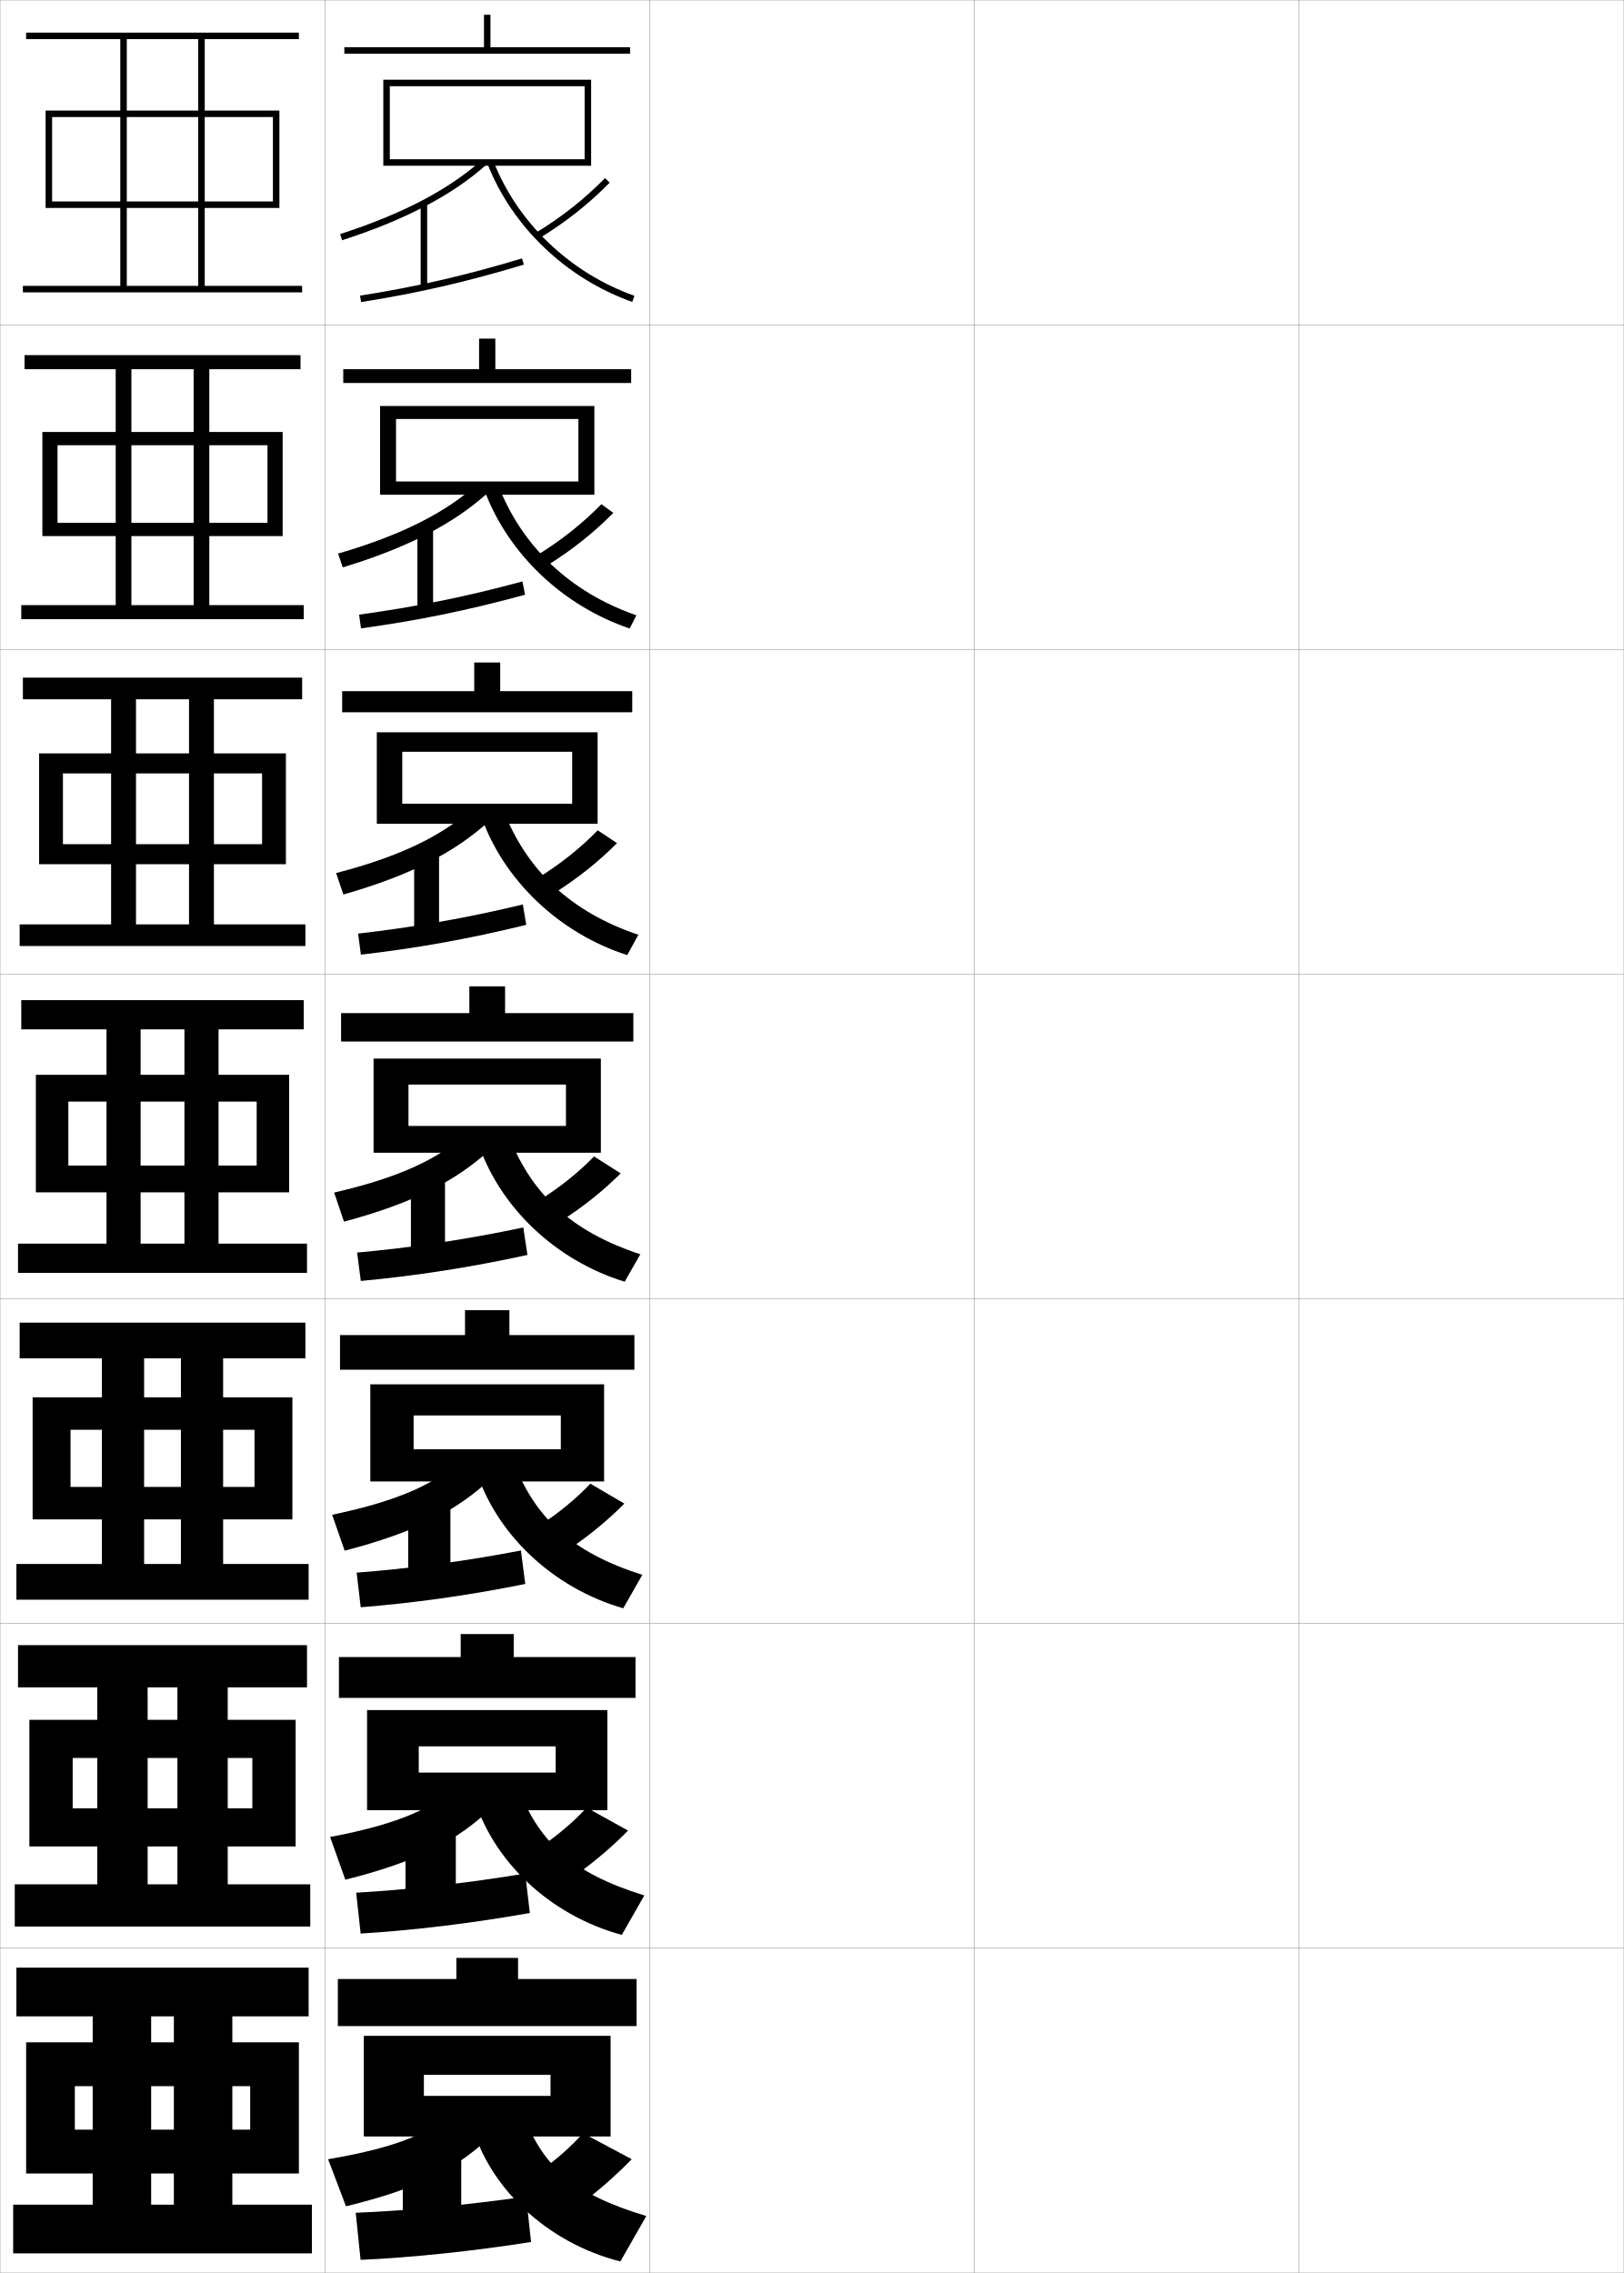
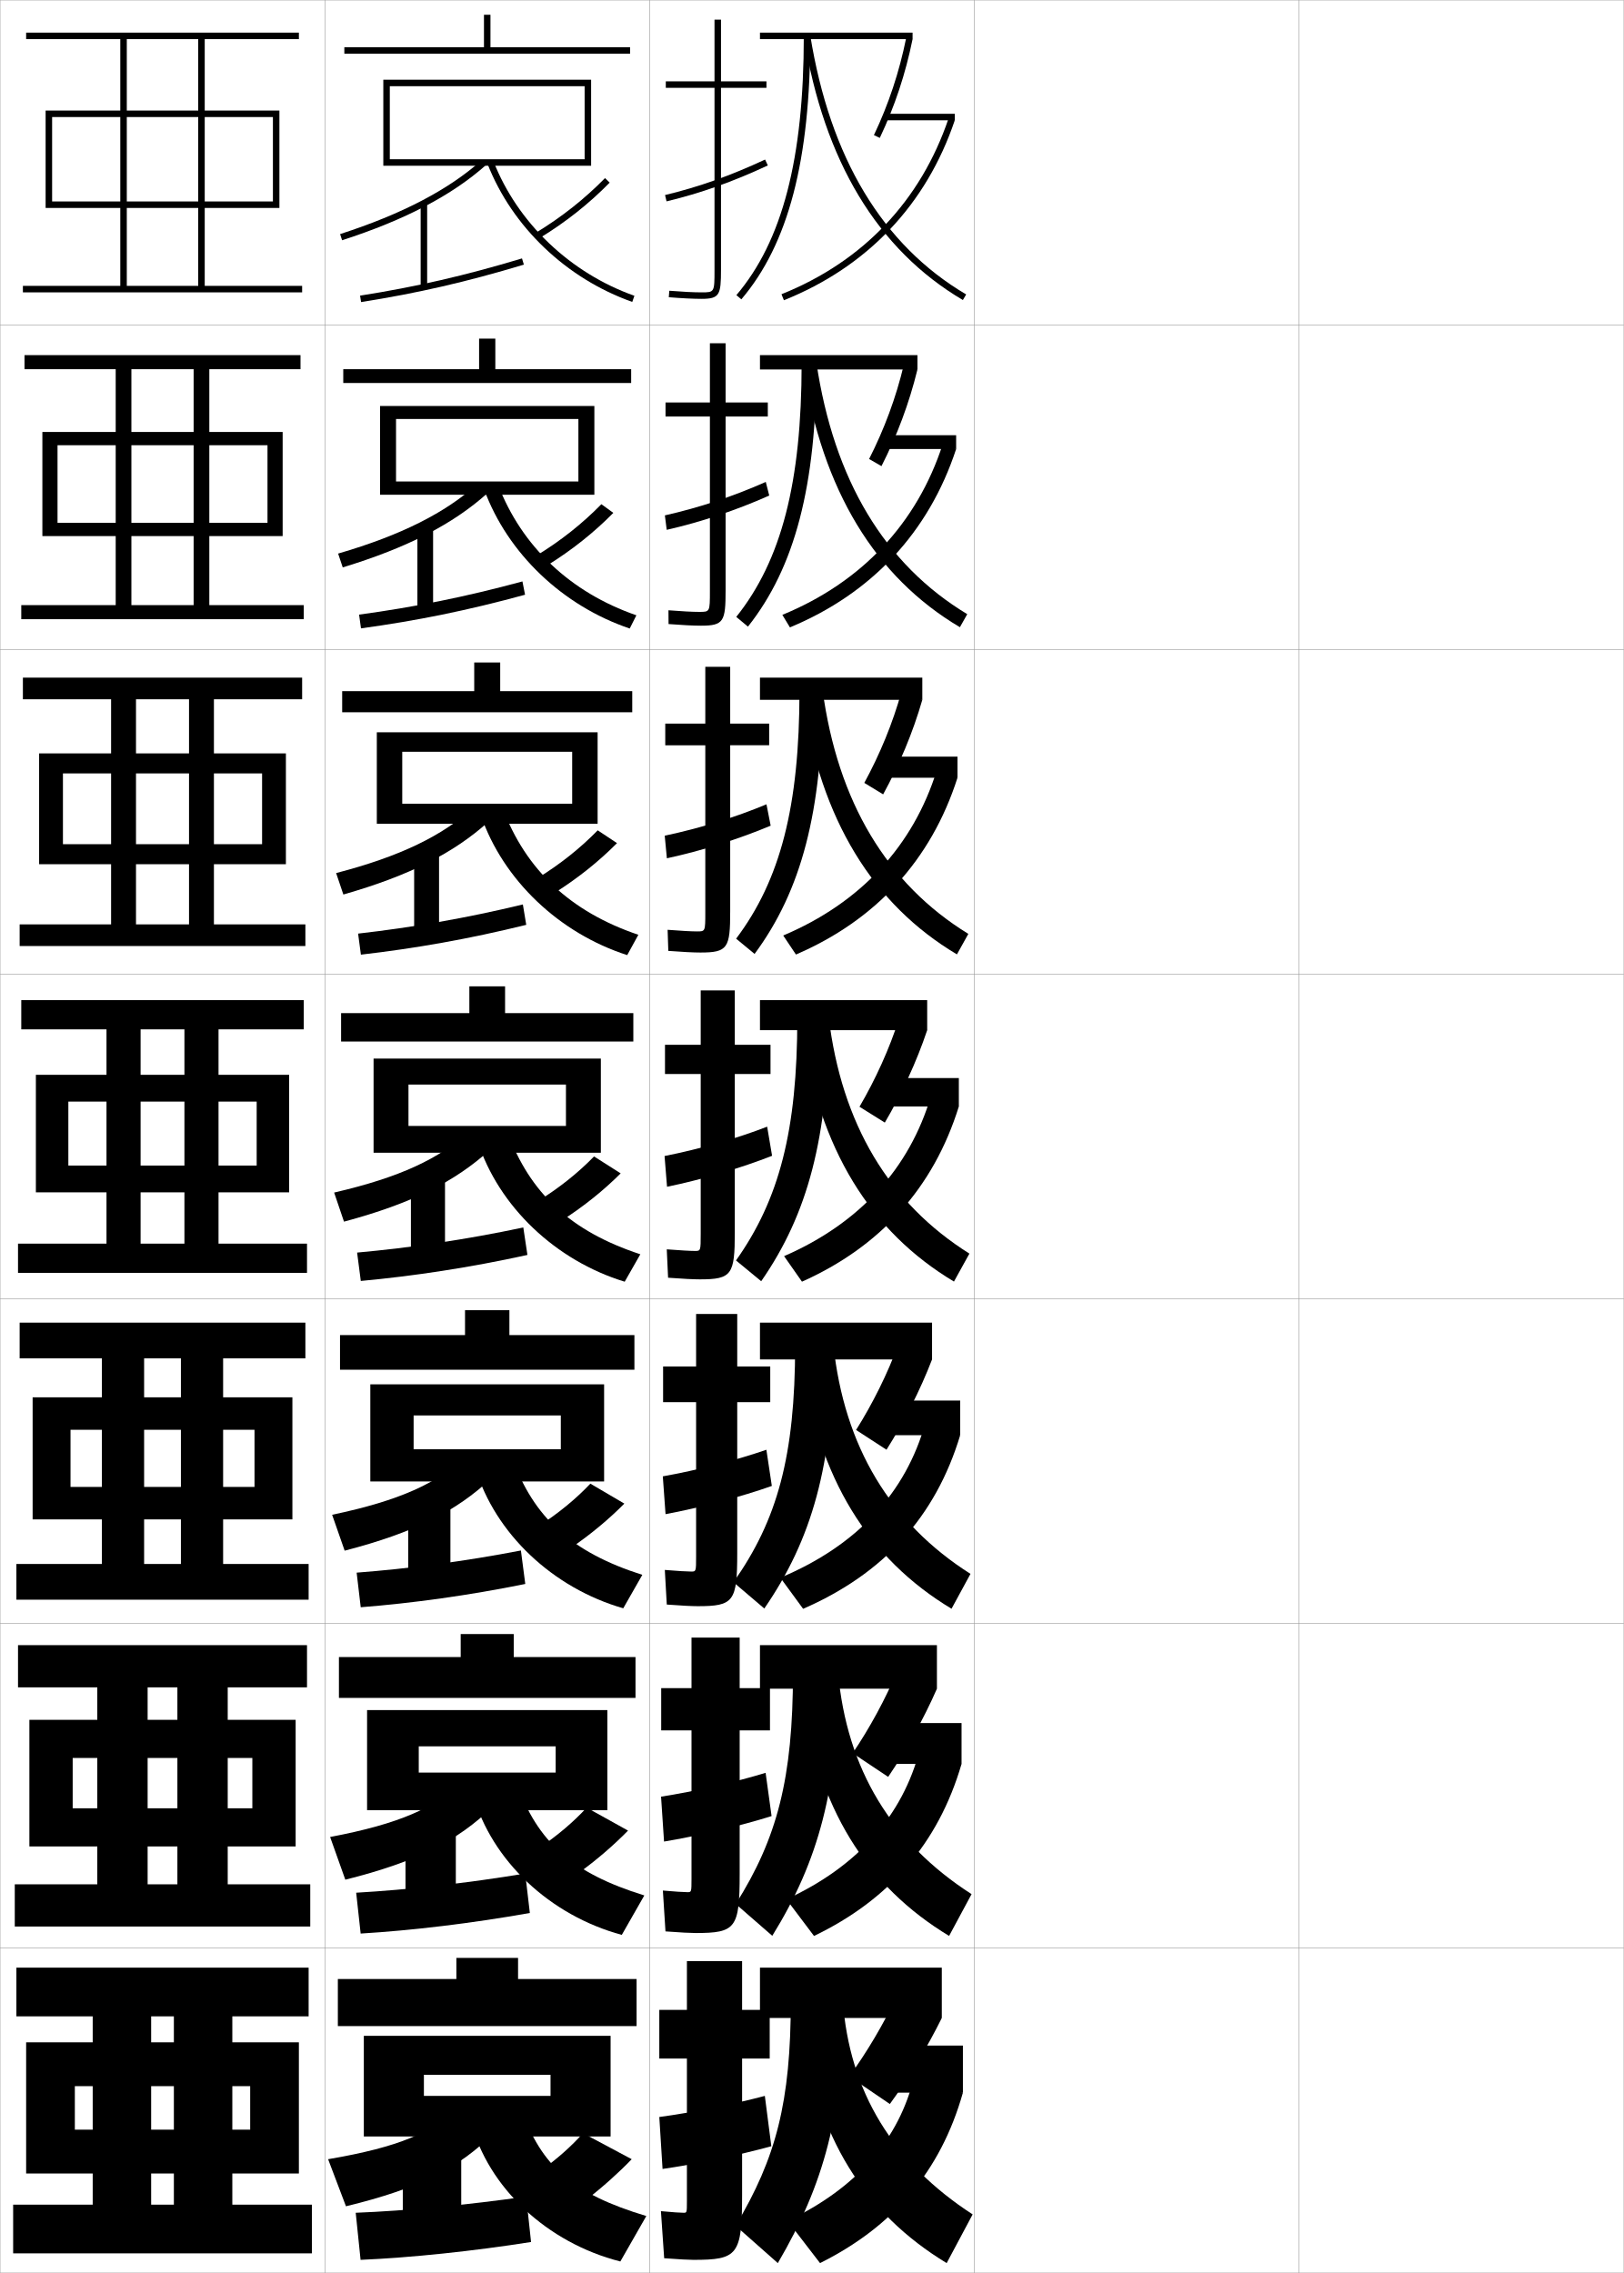
<svg xmlns="http://www.w3.org/2000/svg" width="500.1" height="700.1" viewBox="0 0 500.1 700.1" overflow="visible" enable-background="new 0 0 500.1 700.1" xml:space="preserve">
  <g id="glyphs">
    <g>
      <rect x="0.05" y="0.05" fill="none" stroke="#999999" stroke-width="0.1" width="100" height="100" />
      <rect x="0.05" y="100.05" fill="none" stroke="#999999" stroke-width="0.1" width="100" height="100" />
      <rect x="0.05" y="200.05" fill="none" stroke="#999999" stroke-width="0.1" width="100" height="100" />
      <rect x="0.05" y="300.05" fill="none" stroke="#999999" stroke-width="0.1" width="100" height="100" />
      <rect x="0.05" y="400.05" fill="none" stroke="#999999" stroke-width="0.1" width="100" height="100" />
      <rect x="0.05" y="500.05" fill="none" stroke="#999999" stroke-width="0.1" width="100" height="100" />
      <rect x="0.05" y="600.05" fill="none" stroke="#999999" stroke-width="0.1" width="100" height="100" />
      <rect x="100.05" y="0.05" fill="none" stroke="#999999" stroke-width="0.1" width="100" height="100" />
      <rect x="100.05" y="100.05" fill="none" stroke="#999999" stroke-width="0.1" width="100" height="100" />
      <rect x="100.05" y="200.05" fill="none" stroke="#999999" stroke-width="0.1" width="100" height="100" />
      <rect x="100.05" y="300.05" fill="none" stroke="#999999" stroke-width="0.1" width="100" height="100" />
      <rect x="100.05" y="400.05" fill="none" stroke="#999999" stroke-width="0.1" width="100" height="100" />
      <rect x="100.05" y="500.05" fill="none" stroke="#999999" stroke-width="0.1" width="100" height="100" />
      <rect x="100.05" y="600.05" fill="none" stroke="#999999" stroke-width="0.1" width="100" height="100" />
      <rect x="200.05" y="0.05" fill="none" stroke="#999999" stroke-width="0.1" width="100" height="100" />
      <rect x="200.05" y="100.05" fill="none" stroke="#999999" stroke-width="0.1" width="100" height="100" />
      <rect x="200.05" y="200.05" fill="none" stroke="#999999" stroke-width="0.1" width="100" height="100" />
      <rect x="200.05" y="300.05" fill="none" stroke="#999999" stroke-width="0.1" width="100" height="100" />
      <rect x="200.05" y="400.05" fill="none" stroke="#999999" stroke-width="0.1" width="100" height="100" />
      <rect x="200.05" y="500.05" fill="none" stroke="#999999" stroke-width="0.1" width="100" height="100" />
      <rect x="200.05" y="600.05" fill="none" stroke="#999999" stroke-width="0.1" width="100" height="100" />
      <rect x="300.05" y="0.05" fill="none" stroke="#999999" stroke-width="0.1" width="100" height="100" />
      <rect x="300.05" y="100.05" fill="none" stroke="#999999" stroke-width="0.1" width="100" height="100" />
      <rect x="300.05" y="200.05" fill="none" stroke="#999999" stroke-width="0.1" width="100" height="100" />
      <rect x="300.05" y="300.05" fill="none" stroke="#999999" stroke-width="0.1" width="100" height="100" />
      <rect x="300.05" y="400.05" fill="none" stroke="#999999" stroke-width="0.1" width="100" height="100" />
      <rect x="300.05" y="500.05" fill="none" stroke="#999999" stroke-width="0.1" width="100" height="100" />
      <rect x="300.05" y="600.05" fill="none" stroke="#999999" stroke-width="0.1" width="100" height="100" />
      <rect x="400.05" y="0.05" fill="none" stroke="#999999" stroke-width="0.1" width="100" height="100" />
      <rect x="400.05" y="100.05" fill="none" stroke="#999999" stroke-width="0.1" width="100" height="100" />
      <rect x="400.05" y="200.05" fill="none" stroke="#999999" stroke-width="0.1" width="100" height="100" />
      <rect x="400.05" y="300.05" fill="none" stroke="#999999" stroke-width="0.1" width="100" height="100" />
      <rect x="400.05" y="400.05" fill="none" stroke="#999999" stroke-width="0.1" width="100" height="100" />
      <rect x="400.05" y="500.05" fill="none" stroke="#999999" stroke-width="0.1" width="100" height="100" />
      <rect x="400.05" y="600.05" fill="none" stroke="#999999" stroke-width="0.1" width="100" height="100" />
    </g>
    <g>
      <polygon points="39.05,88.05 39.05,12.05 61.05,12.05 61.05,88.05       63.05,88.05 63.05,12.05 92.05,12.05 92.05,10.05 8.05,10.05       8.05,12.05 37.05,12.05 37.05,88.05 7.05,88.05 7.05,90.05       93.05,90.05 93.05,88.05 " />
      <polygon points="7.549,109.383 7.549,113.716 35.633,113.716 35.633,186.383       6.549,186.383 6.549,190.716 93.55,190.716 93.55,186.383 40.466,186.383       40.466,113.716 59.633,113.716 59.633,186.383 64.466,186.383 64.466,113.716       92.549,113.716 92.549,109.383 " />
      <polygon points="7.05,208.717 7.05,215.383 34.216,215.383 34.216,284.716       6.05,284.716 6.05,291.383 94.05,291.383 94.05,284.716 41.883,284.716       41.883,215.383 58.216,215.383 58.216,284.716 65.883,284.716 65.883,215.383       93.05,215.383 93.05,208.717 " />
      <polygon points="6.55,308.05 6.55,317.05 32.8,317.05 32.8,383.05       5.55,383.05 5.55,392.05 94.55,392.05 94.55,383.05 43.3,383.05       43.3,317.05 56.8,317.05 56.8,383.05 67.3,383.05 67.3,317.05       93.55,317.05 93.55,308.05 " />
      <polygon points="6.049,407.383 6.049,418.383 31.383,418.383 31.383,481.716       5.049,481.716 5.049,492.716 95.05,492.716 95.05,481.716 44.383,481.716       44.383,418.383 55.716,418.383 55.716,481.716 68.716,481.716 68.716,418.383       94.049,418.383 94.049,407.383 " />
      <polygon points="5.55,506.717 5.55,519.717 29.966,519.717 29.966,580.383       4.55,580.383 4.55,593.383 95.55,593.383 95.55,580.383 45.466,580.383       45.466,519.717 54.633,519.717 54.633,580.383 70.133,580.383 70.133,519.717       94.55,519.717 94.55,506.717 " />
      <polygon points="46.55,679.05 46.55,621.05 53.55,621.05 53.55,679.05       71.55,679.05 71.55,621.05 95.05,621.05 95.05,606.05 5.05,606.05       5.05,621.05 28.55,621.05 28.55,679.05 4.05,679.05 4.05,694.05       96.05,694.05 96.05,679.05 " />
    </g>
    <g>
      <polygon points="16.05,64.05 16.05,62.05 84.05,62.05 84.05,36.05       16.05,36.05 16.05,64.05 14.05,64.05 14.05,34.05 86.05,34.05       86.05,64.05 " />
      <polygon points="17.716,137.133 17.716,165.117 13.049,165.117 13.049,133.05       87.049,133.05 87.049,165.117 17.716,165.117 17.716,161.033 82.383,161.033       82.383,137.133 " />
      <polygon points="19.383,238.216 19.383,266.183 12.05,266.183 12.05,232.05       88.05,232.05 88.05,266.183 19.383,266.183 19.383,260.017 80.717,260.017       80.717,238.216 " />
      <polygon points="11.05,331.05 89.05,331.05 89.05,367.25 21.05,367.25 21.05,359       79.05,359 79.05,339.3 21.05,339.3 21.05,367.25 11.05,367.25 " />
      <polygon points="21.716,440.383 21.716,467.983 10.049,467.983 10.049,430.383       90.049,430.383 90.049,467.983 21.716,467.983 21.716,457.983 78.383,457.983       78.383,440.383 " />
      <polygon points="22.383,541.467 22.383,568.717 9.05,568.717 9.05,529.717       91.05,529.717 91.05,568.717 22.383,568.717 22.383,556.967 77.716,556.967       77.716,541.467 " />
      <polygon points="23.05,669.45 23.05,655.95 77.05,655.95 77.05,642.55       23.05,642.55 23.05,669.45 8.05,669.45 8.05,629.05 92.05,629.05       92.05,669.45 " />
    </g>
    <g>
      <polygon points="194.05,14.55 194.05,16.55 106.05,16.55 106.05,14.55       149.05,14.55 149.05,4.55 151.05,4.55 151.05,14.55 " />
      <polygon points="194.383,113.716 194.383,117.966 105.716,117.966 105.716,113.716       147.549,113.716 147.549,104.299 152.549,104.299 152.549,113.716 " />
      <polygon points="194.716,212.883 194.716,219.383 105.383,219.383 105.383,212.883       146.05,212.883 146.05,204.05 154.05,204.05 154.05,212.883 " />
      <polygon points="195.05,312.05 195.05,320.8 105.05,320.8 105.05,312.05       144.55,312.05 144.55,303.8 155.55,303.8 155.55,312.05 " />
      <polygon points="195.383,411.216 195.383,421.883 104.716,421.883 104.716,411.216       143.216,411.216 143.216,403.55 156.883,403.55 156.883,411.216 " />
      <polygon points="195.717,510.383 195.717,522.967 104.383,522.967 104.383,510.383       141.883,510.383 141.883,503.3 158.216,503.3 158.216,510.383 " />
      <polygon points="196.05,624.05 196.05,609.55 159.55,609.55 159.55,603.05       140.55,603.05 140.55,609.55 104.05,609.55 104.05,624.05 " />
    </g>
    <g>
      <g>
        <path d="M104.742,72.099l0.615,1.902c19.357-6.26,33.866-13.851,44.358-23.205       l-1.332-1.492C138.104,58.47,123.829,65.926,104.742,72.099z" />
        <rect x="129.55" y="62.55" width="2" height="26" />
        <path d="M110.894,91.062l0.312,1.977c17.4-2.742,32.394-6.19,50.133-11.531       l-0.576-1.914C143.113,84.905,128.2,88.335,110.894,91.062z" />
        <path d="M165.03,71.695l1.039,1.709c8.055-4.896,15.354-10.668,21.695-17.155       l-1.43-1.398C180.11,61.219,172.942,66.887,165.03,71.695z" />
        <path d="M150.118,50.414c7.602,19.454,24.273,35.372,44.598,42.578l0.668-1.885       c-19.783-7.016-36.009-22.5-43.402-41.422L150.118,50.414z" />
        <polygon points="182.05,51.05 182.05,24.55 118.05,24.55 118.05,51.05        120.05,51.05 120.05,26.55 180.05,26.55 180.05,49.05 120.05,49.05        120.05,51.05 " />
      </g>
      <g>
        <path d="M105.553,174.76c19.909-6.054,33.978-13.349,44.547-22.834l-3.091-2.835       c-9.864,8.837-23.327,15.719-42.878,21.416L105.553,174.76z" />
        <rect x="128.549" y="162.383" width="4.833" height="26" />
        <path d="M110.589,189.309l0.587,4.231c17.06-2.336,32.778-5.499,50.527-10.359       l-0.807-4.097C143.213,183.881,127.573,186.994,110.589,189.309z" />
        <path d="M165.288,171.084l3.19,3.097c7.565-4.676,14.47-10.17,20.415-16.213       l-3.686-2.67C179.435,161.214,172.716,166.546,165.288,171.084z" />
        <path d="M153.408,149.326c7.239,18.923,22.252,33.161,42.583,40.188l-2.05,4.073       c-20.62-6.96-37.609-23.125-44.833-42.813L153.408,149.326z" />
        <polygon points="183.049,152.383 183.049,125.049 117.049,125.049 117.049,152.383        121.966,152.383 121.966,129.05 178.133,129.05 178.133,148.3 121.966,148.3        121.966,152.383 " />
      </g>
      <g>
        <path d="M105.748,275.519c20.46-5.85,34.09-12.847,44.736-22.464l-4.851-4.177       c-9.449,8.508-22.099,14.815-42.115,20.036L105.748,275.519z" />
        <rect x="127.55" y="262.216" width="7.667" height="26" />
        <path d="M110.286,287.557l0.862,6.485c16.72-1.93,33.162-4.807,50.922-9.186       l-1.039-6.28C143.314,282.857,126.946,285.654,110.286,287.557z" />
        <path d="M165.546,270.475l5.341,4.484c7.076-4.458,13.588-9.672,19.134-15.271       l-5.942-3.943C178.76,261.211,172.49,266.205,165.546,270.475z" />
        <path d="M154.834,248.966c7.084,18.923,20.885,31.916,41.764,38.953l-3.431,6.261       c-20.917-6.714-38.222-23.125-45.069-43.047L154.834,248.966z" />
        <polygon points="184.05,253.716 184.05,225.55 116.05,225.55 116.05,253.716        123.883,253.716 123.883,231.55 176.217,231.55 176.217,247.55 123.883,247.55        123.883,253.716 " />
      </g>
      <g>
        <path d="M105.943,376.278c21.012-5.645,34.202-12.346,44.925-22.094l-6.609-5.52       c-9.033,8.18-20.871,13.912-41.353,18.656L105.943,376.278z" />
        <rect x="126.55" y="362.05" width="10.5" height="26" />
        <path d="M109.981,385.805l1.137,8.74c16.38-1.524,33.547-4.115,51.316-8.014       l-1.27-8.463C143.414,381.833,126.319,384.313,109.981,385.805z" />
        <path d="M165.804,369.864l7.492,5.871c6.587-4.238,12.705-9.174,17.854-14.328       l-8.199-5.215C178.085,361.207,172.264,365.864,165.804,369.864z" />
        <path d="M156.261,348.606c6.93,18.925,19.519,30.671,40.945,37.719l-4.812,8.449       c-21.212-6.468-38.835-23.125-45.305-43.281L156.261,348.606z" />
        <polygon points="185.05,355.05 185.05,326.05 115.05,326.05 115.05,355.05        125.8,355.05 125.8,334.05 174.3,334.05 174.3,346.8 125.8,346.8        125.8,355.05 " />
      </g>
    </g>
    <g>
      <path d="M106.146,477.618c21.625-5.606,34.377-12.177,45.116-22.229l-8.072-6.596      c-8.637,8.014-19.885,13.352-40.902,17.77L106.146,477.618z" />
      <rect x="125.717" y="461.884" width="13" height="25.832" />
      <path d="M109.838,484.386l1.258,10.66c15.761-1.238,33.295-3.643,50.676-7.176      l-1.344-10.309C143.041,480.925,125.576,483.188,109.838,484.386z" />
      <path d="M166.053,469.927l9.661,6.914c6.074-4.123,11.797-8.892,16.569-13.719      l-10.466-6.145C177.381,461.661,172.007,466.093,166.053,469.927z" />
      <path d="M157.69,448.921c6.661,18.471,18.258,29.172,40.13,36.146l-5.875,10.299      c-21.67-6.224-39.474-23.021-45.536-43.188L157.69,448.921z" />
      <polygon points="186.05,456.3 186.05,426.384 114.05,426.384 114.05,456.3       127.383,456.3 127.383,435.966 172.717,435.966 172.717,446.384 127.383,446.384       127.383,456.3 " />
    </g>
    <g>
      <path d="M106.348,578.959c22.239-5.569,34.552-12.009,45.308-22.364l-9.536-7.673      c-8.24,7.85-18.898,12.793-40.451,16.885L106.348,578.959z" />
      <rect x="124.883" y="561.717" width="15.5" height="25.666" />
      <path d="M109.694,582.968l1.379,12.58c15.787-0.952,34.403-3.171,52.105-6.338      l-1.423-12.154C144.023,580.017,125.475,582.064,109.694,582.968z" />
      <path d="M166.301,568.988l11.831,7.957c5.561-4.007,10.889-8.608,15.285-13.109      l-12.733-7.072C176.677,561.114,171.75,565.322,166.301,568.988z" />
      <path d="M159.12,549.235c6.393,18.017,16.998,27.674,39.315,34.573l-6.938,12.149      c-22.129-5.979-40.112-22.916-45.768-43.094L159.12,549.235z" />
      <polygon points="187.05,557.55 187.05,526.717 113.05,526.717 113.05,557.55       128.966,557.55 128.966,537.883 171.133,537.883 171.133,545.967 128.966,545.967       128.966,557.55 " />
    </g>
    <g>
      <path d="M106.55,679.55c22.853-5.532,34.727-11.841,45.5-22.5l-11-8      c-7.843,7.685-17.912,12.234-40,16L106.55,679.55z" />
      <rect x="124.05" y="661.55" width="18" height="25.5" />
      <path d="M109.55,681.55l1.5,14.5c15.491-0.666,34.831-2.699,52.5-5.5l-1.5-14      C144.327,679.108,125.052,680.939,109.55,681.55z" />
      <path d="M179.55,657.05c-3.577,4.018-8.057,8.001-13,11.5l14,9      c5.047-3.891,9.981-8.325,14-12.5L179.55,657.05z" />
      <path d="M160.55,649.55c6.125,17.562,15.737,26.175,38.5,33l-8,14      c-22.588-5.735-40.751-22.812-46-43L160.55,649.55z" />
      <polygon points="188.05,658.05 188.05,627.05 112.05,627.05 112.05,658.05       130.55,658.05 130.55,639.05 169.55,639.05 169.55,645.55 130.55,645.55       130.55,658.05 " />
    </g>
+     <g>
+       <g>
+         <path d="M236.05,25.05h-14v-19h-2v19h-15v2h15v56c0,7,0,7-4,7c-2.432,0-5.955-0.177-9.92-0.497       l-0.16,1.994c4.016,0.324,7.596,0.503,10.08,0.503c5.593,0,6-1.245,6-9v-56h14       V25.05z" />
+         <path d="M204.815,60.077l0.468,1.945c10.503-2.519,20.414-6.035,31.189-11.066       l-0.846-1.812C224.976,54.117,215.185,57.592,204.815,60.077z" />
+       </g>
+       <g>
+         <path d="M236.466,123.966h-13v-18.25h-4.833v18.25h-13.667v4.333h13.667v53.75       c0,6.41-0.01,6.417-3.25,6.417c-2.115,0-5.447-0.174-9.514-0.497l0.028,4.244       c4.202,0.331,7.691,0.503,9.986,0.503c7.009,0,7.583-1.313,7.583-10.833       v-53.583h13V123.966z" />
+         <path d="M236.909,152.634l-1.07-4.198c-10.075,4.479-20.489,7.917-31.073,10.305       l0.566,4.452C215.875,160.792,226.644,157.205,236.909,152.634z" />
+       </g>
+       <g>
+         <path d="M236.883,222.883h-12v-17.5h-7.667v17.5h-12.333v6.667h12.333v51.5       c0,5.821-0.02,5.833-2.5,5.833c-1.799,0-4.938-0.171-9.109-0.498       l0.217,6.496c4.388,0.337,7.785,0.502,9.892,0.502       c8.425,0,9.167-1.381,9.167-12.667v-51.167h12V222.883z" />
+         <path d="M237.346,254.313l-1.293-6.584c-9.499,3.984-20.536,7.386-31.334,9.675       l0.664,6.958C215.965,262.08,227.59,258.423,237.346,254.313z" />
+       </g>
+       <g>
+         <path d="M215.55,394.05c9.842,0,10.75-1.448,10.75-14.5v-48.75h11v-9h-11v-16.75h-10.5v16.75h-11v9h11v49.25       c0,5.231-0.029,5.25-1.75,5.25c-1.482,0-4.43-0.169-8.703-0.498l0.406,8.746       C210.326,393.892,213.633,394.05,215.55,394.05z" />
+         <path d="M237.782,355.992l-1.518-8.971c-8.922,3.489-20.582,6.855-31.596,9.046       l0.762,9.465C216.055,363.367,228.536,359.641,237.782,355.992z" />
+       </g>
+       <g>
+         <path d="M214.883,494.717c11.103,0,12.167-1.439,12.167-16.334v-46.5h10.167v-11h-10.167       v-16.167h-12.667v16.167h-10.167v11h10.167v47.5c0,4.644-0.03,4.667-1.5,4.667       c-1.286,0-4.125-0.169-8.136-0.499l0.604,10.664       C209.981,494.564,213.171,494.717,214.883,494.717z" />
+         <path d="M237.705,457.678l-1.678-11.147c-9.012,3.146-21.278,6.303-31.897,8.197       l0.841,11.644C215.122,464.501,228.431,460.982,237.705,457.678z" />
+       </g>
+       <g>
+         <path d="M214.216,595.383c12.364,0,13.583-1.429,13.583-18.166v-44.25h9.333v-13h-9.333       v-15.584h-14.833v15.584h-9.333v13h9.333v45.75c0,4.054-0.03,4.083-1.25,4.083       c-1.089,0-3.819-0.168-7.567-0.499l0.802,12.582       C209.637,595.236,212.71,595.383,214.216,595.383z" />
+         <path d="M237.627,559.364l-1.839-13.324c-9.102,2.804-21.973,5.75-32.199,7.349       l0.921,13.822C214.189,565.635,228.327,562.325,237.627,559.364z" />
+       </g>
+       <g>
+         <path d="M213.55,696.05c13.625,0,15-1.419,15-20v-42h8.5v-15h-8.5v-15h-17v15h-8.5v15h8.5v44       c0,3.466-0.031,3.5-1,3.5c-0.893,0-3.514-0.168-7-0.5l1,14.5       C209.293,695.909,212.249,696.05,213.55,696.05z" />
+         <path d="M237.55,661.05l-2-15.5c-9.191,2.46-22.668,5.196-32.5,6.5l1,16       C213.257,666.769,228.222,663.667,237.55,661.05z" />
+       </g>
+     </g>
+     <g>
+       <rect x="234.05" y="606.05" width="56" height="15.5" />
+       <path d="M276.05,615.05c-3.846,8.24-9.235,17.314-14.5,24.5l12.5,8.5      c5.656-7.701,11.621-17.622,16-26.5L276.05,615.05z" />
+       <rect x="274.55" y="630.05" width="22" height="14.5" />
+       <path d="M281.55,639.55c-4.59,19.31-17.69,34.402-39,44.5l10,13      c22.415-11.188,37.118-28.118,44-52.5L281.55,639.55z" />
+       <path d="M243.55,616.05c0,31.524-4.543,48.587-17,69.5l13,11.5      c14.321-24.458,19.993-45.696,20.5-81H243.55z" />
+       <path d="M259.55,616.05l-12.5,7.5c4.188,34.654,19.241,58.151,44.5,73.5l8-15      C275.024,666.123,261.562,644.322,259.55,616.05z" />
+     </g>
+     <g>
+       <rect x="234.05" y="506.716" width="54.5" height="13.417" />
+       <path d="M262.6,539.996l10.934,7.292c5.482-8.04,11.004-17.967,15.017-27.155      l-12.209-5.549C272.777,523.215,267.744,532.411,262.6,539.996z" />
+       <rect x="274.217" y="530.716" width="21.916" height="12.584" />
+       <path d="M242.193,585l8.501,11.288C273.651,585.25,288.938,567.946,296.133,543.3      l-12.86-4.419C278.019,559.206,264.135,574.907,242.193,585z" />
+       <path d="M244.216,515.217c0,32.573-4.885,51.021-17.626,71.225l11.254,9.8      c14.349-23.222,20.201-45.218,20.623-81.024H244.216z" />
+       <path d="M247.051,521.493c4.525,35.272,19.815,59.407,45.248,74.783l6.919-12.87      c-24.606-15.806-38.442-38.448-41.116-68.3L247.051,521.493z" />
+     </g>
+     <g>
+       <rect x="234.05" y="407.383" width="53" height="11.334" />
+       <path d="M263.65,440.442l9.367,6.084c5.309-8.378,10.387-18.311,14.032-27.81      l-10.419-4.598C273.352,423.141,268.674,432.459,263.65,440.442z" />
+       <rect x="273.883" y="431.383" width="21.834" height="10.667" />
+       <path d="M240.336,485.95l7.004,9.575c24.72-10.767,40.789-28.302,48.376-53.476      l-10.722-3.837C279.014,459.789,263.963,476.052,240.336,485.95z" />
+       <path d="M244.883,414.383c0,34.161-5.519,53.867-19.004,72.951l9.508,8.099      c14.647-21.286,21.151-43.979,21.496-81.05H244.883z" />
+       <path d="M247.054,419.437c4.859,35.892,20.387,60.662,45.993,76.067l5.839-10.741      c-24.687-15.685-38.898-39.168-42.233-70.6L247.054,419.437z" />
+     </g>
+     <g>
+       <g>
+         <rect x="234.05" y="10.05" width="47" height="2" />
+         <path d="M269.146,41.621l1.809,0.857c4.611-9.73,7.916-19.685,10.096-30.429       l-1.961-0.398C276.942,22.236,273.688,32.04,269.146,41.621z" />
+         <rect x="272.55" y="35.05" width="21.5" height="2" />
+         <path d="M240.678,90.622l0.744,1.855c25.665-10.287,43.865-29.453,52.628-55.428       l-1.895-0.639C283.585,61.812,265.783,80.559,240.678,90.622z" />
+         <path d="M247.55,11.05c0,37.822-6.598,63.195-20.762,79.853l1.523,1.295       c14.49-17.038,21.238-42.823,21.238-81.147H247.55z" />
+         <path d="M247.562,11.209c6.2,38.365,22.68,65.686,48.979,81.202l1.016-1.723       c-25.764-15.2-41.92-42.049-48.021-79.798L247.562,11.209z" />
+       </g>
+       <g>
+         <rect x="234.05" y="109.383" width="48.5" height="4.417" />
+         <path d="M267.663,141.376l3.807,2.197c4.785-9.393,8.533-19.341,11.08-29.774       l-4.184-1.481C275.937,122.513,272.327,132.195,267.663,141.376z" />
+         <rect x="272.883" y="134.049" width="21.584" height="4.25" />
+         <path d="M240.945,189.381l2.331,3.858c25.124-10.437,42.742-29.23,51.191-54.939       l-4.124-1.511C282.436,161.175,265.417,179.312,240.945,189.381z" />
+         <path d="M246.883,111.883c0,36.773-6.255,60.761-20.135,78.127l3.603,2.996       c14.462-18.274,21.031-43.302,21.115-81.123H246.883z" />
+         <path d="M247.393,113.266c5.866,37.747,22.107,64.43,48.233,79.918l2.264-4.019       c-25.432-15.321-41.064-41.328-46.464-77.498L247.393,113.266z" />
+       </g>
+       <g>
+         <rect x="234.05" y="208.717" width="50" height="6.833" />
+         <path d="M266.182,241.133l5.805,3.537c4.959-9.055,9.15-18.998,12.063-29.12       l-6.405-2.563C274.932,222.79,270.965,232.351,266.182,241.133z" />
+         <rect x="273.217" y="233.05" width="21.666" height="6.5" />
+         <path d="M241.212,288.141l3.918,5.86c24.582-10.587,41.616-29.008,49.752-54.452       l-6.353-2.383C281.287,260.538,265.052,278.065,241.212,288.141z" />
+         <path d="M246.217,212.716c0,35.724-5.913,58.326-19.508,76.401l5.683,4.697       c14.434-19.511,20.823-43.781,20.992-81.099H246.217z" />
+         <path d="M247.225,215.323c5.53,37.128,21.534,63.174,47.486,78.634l3.511-6.315       c-25.1-15.442-40.209-40.608-44.906-75.199L247.225,215.323z" />
+       </g>
+       <g>
+         <rect x="234.05" y="308.05" width="51.5" height="9.25" />
+         <path d="M264.7,340.889l7.802,4.876c5.134-8.717,9.769-18.654,13.048-28.465       l-8.628-3.646C273.926,323.066,269.604,332.506,264.7,340.889z" />
+         <rect x="273.55" y="332.05" width="21.75" height="8.75" />
+         <path d="M241.479,386.9l5.506,7.863c24.041-10.737,40.492-28.786,48.314-53.964       l-8.582-3.255C280.138,359.9,264.687,376.818,241.479,386.9z" />
+         <path d="M245.55,313.55c0,34.674-5.57,55.891-18.881,74.676l7.762,6.398       c14.406-20.748,20.615-44.26,20.869-81.074H245.55z" />
+         <path d="M247.056,317.38c5.195,36.51,20.961,61.918,46.74,77.351l4.758-8.611       c-24.768-15.563-39.354-39.888-43.35-72.899L247.056,317.38z" />
+       </g>
+     </g>
  </g>
</svg>
